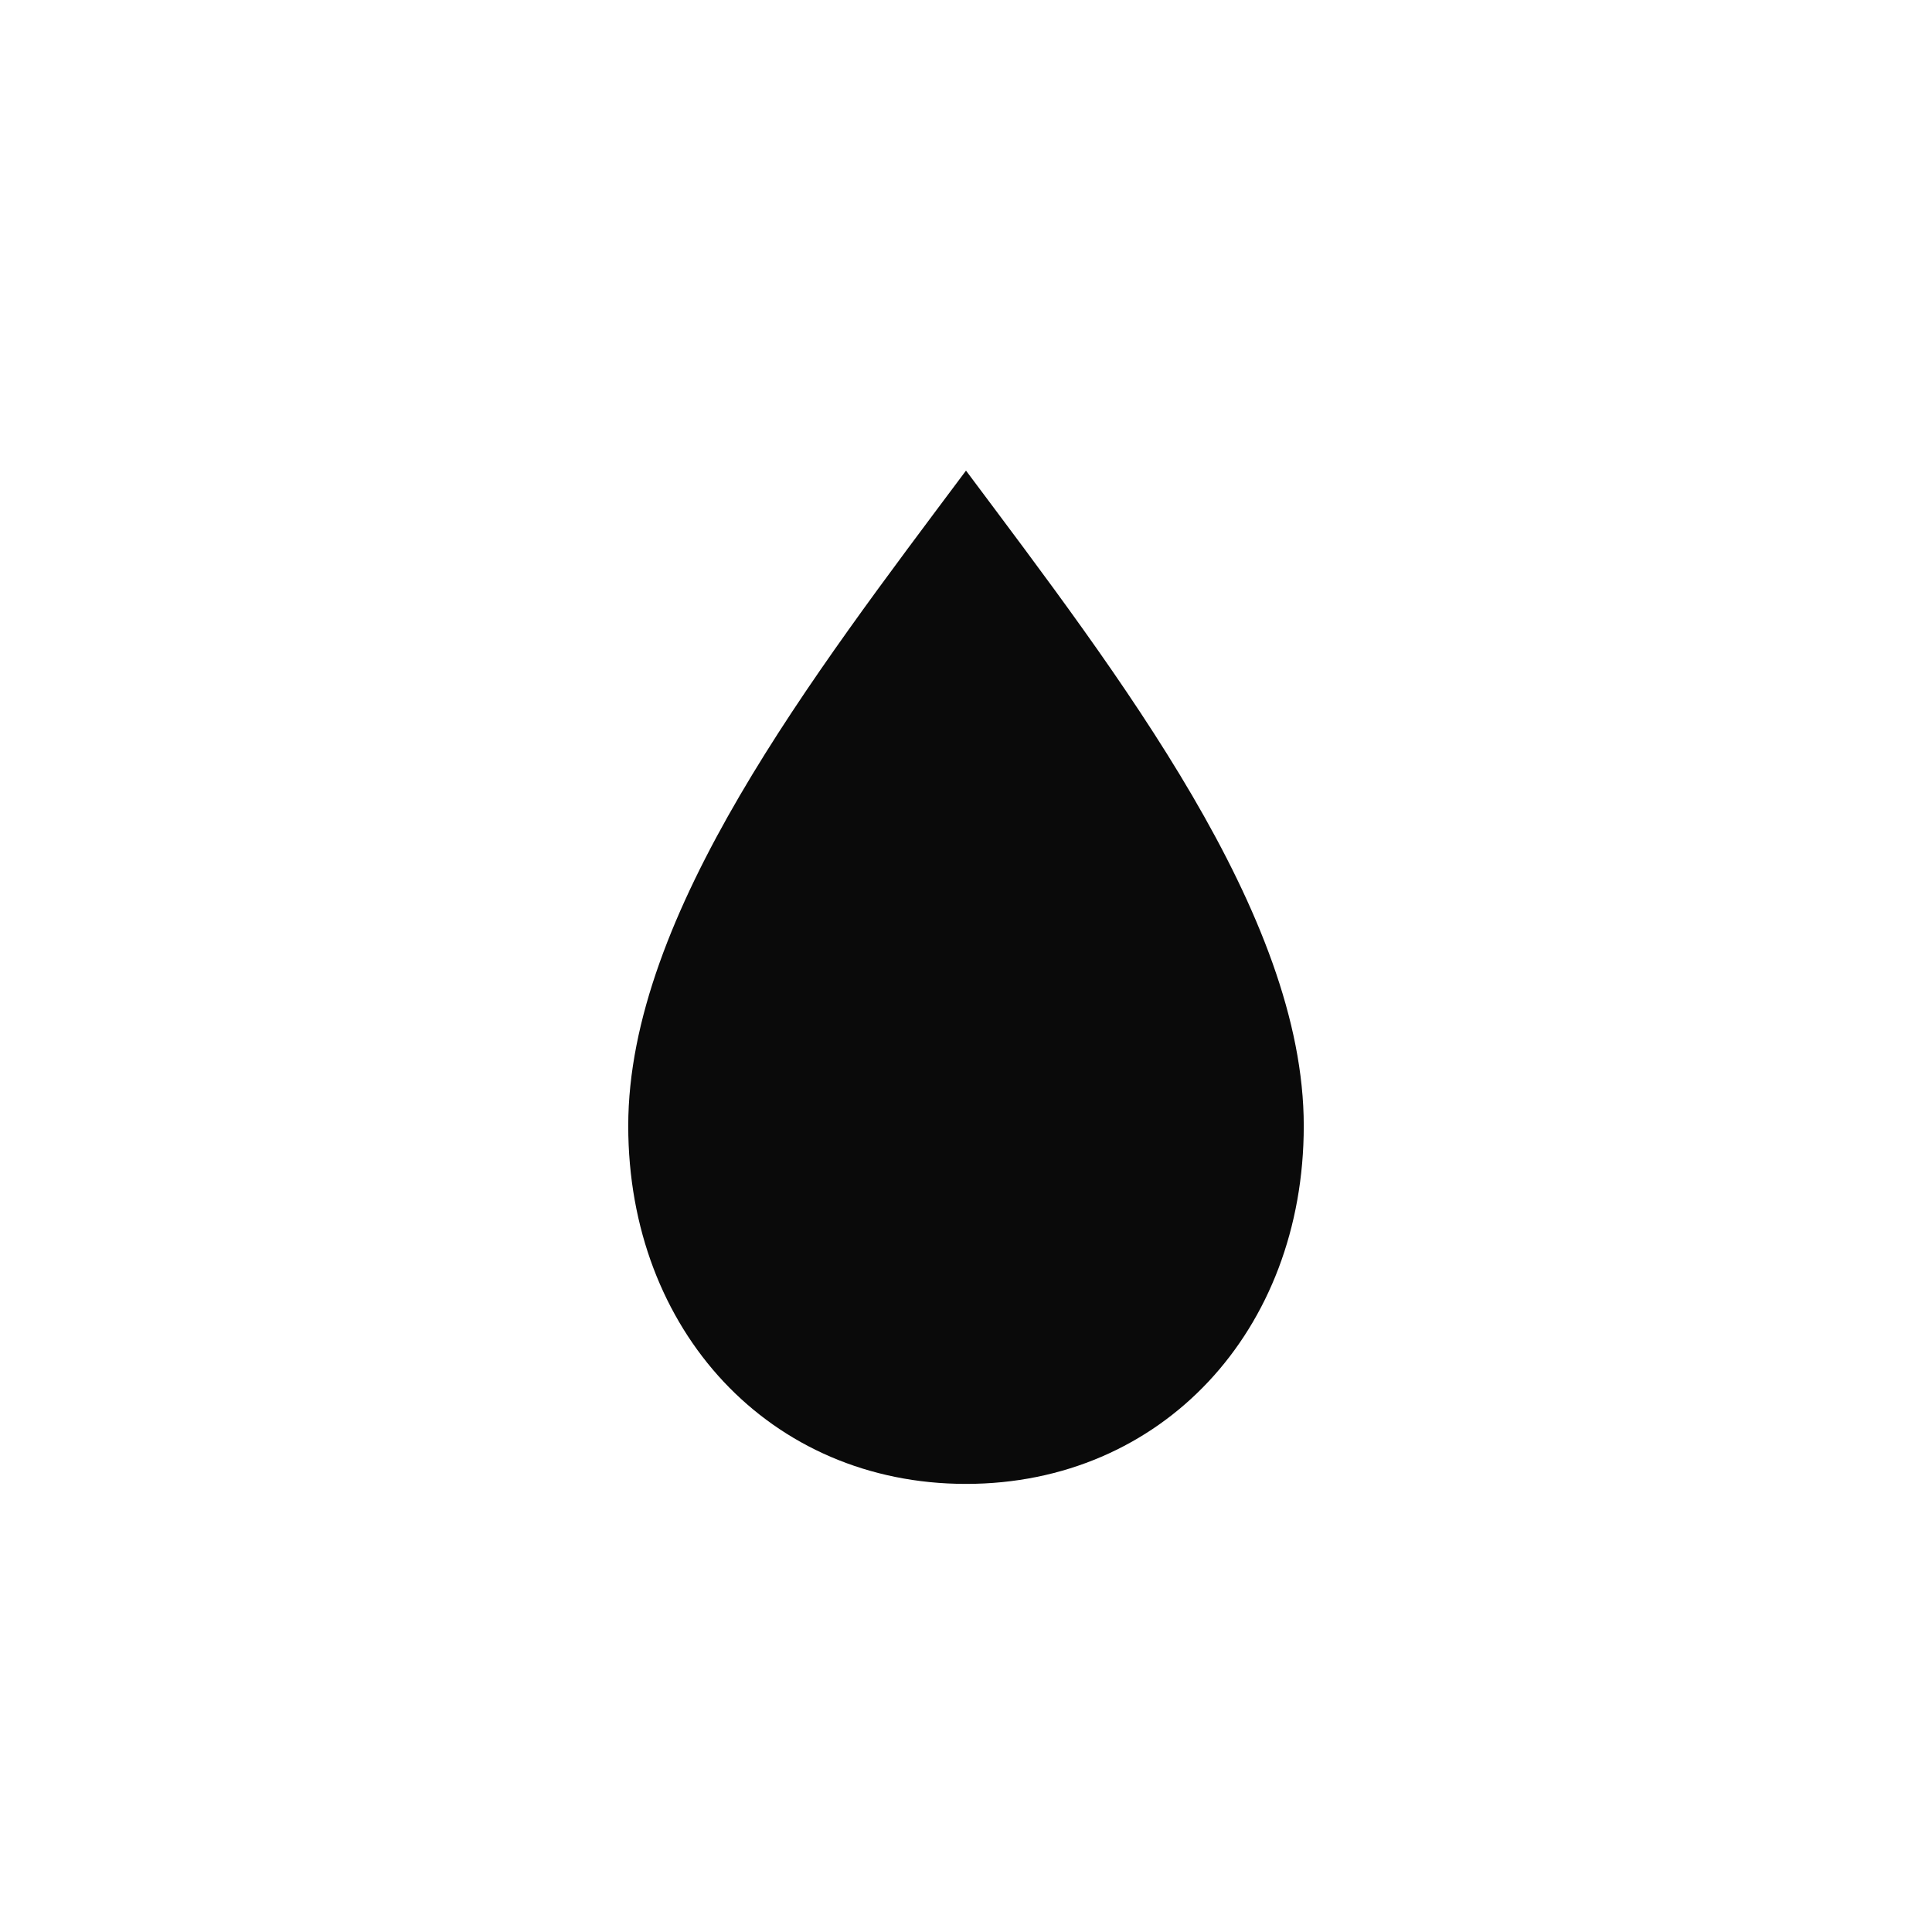
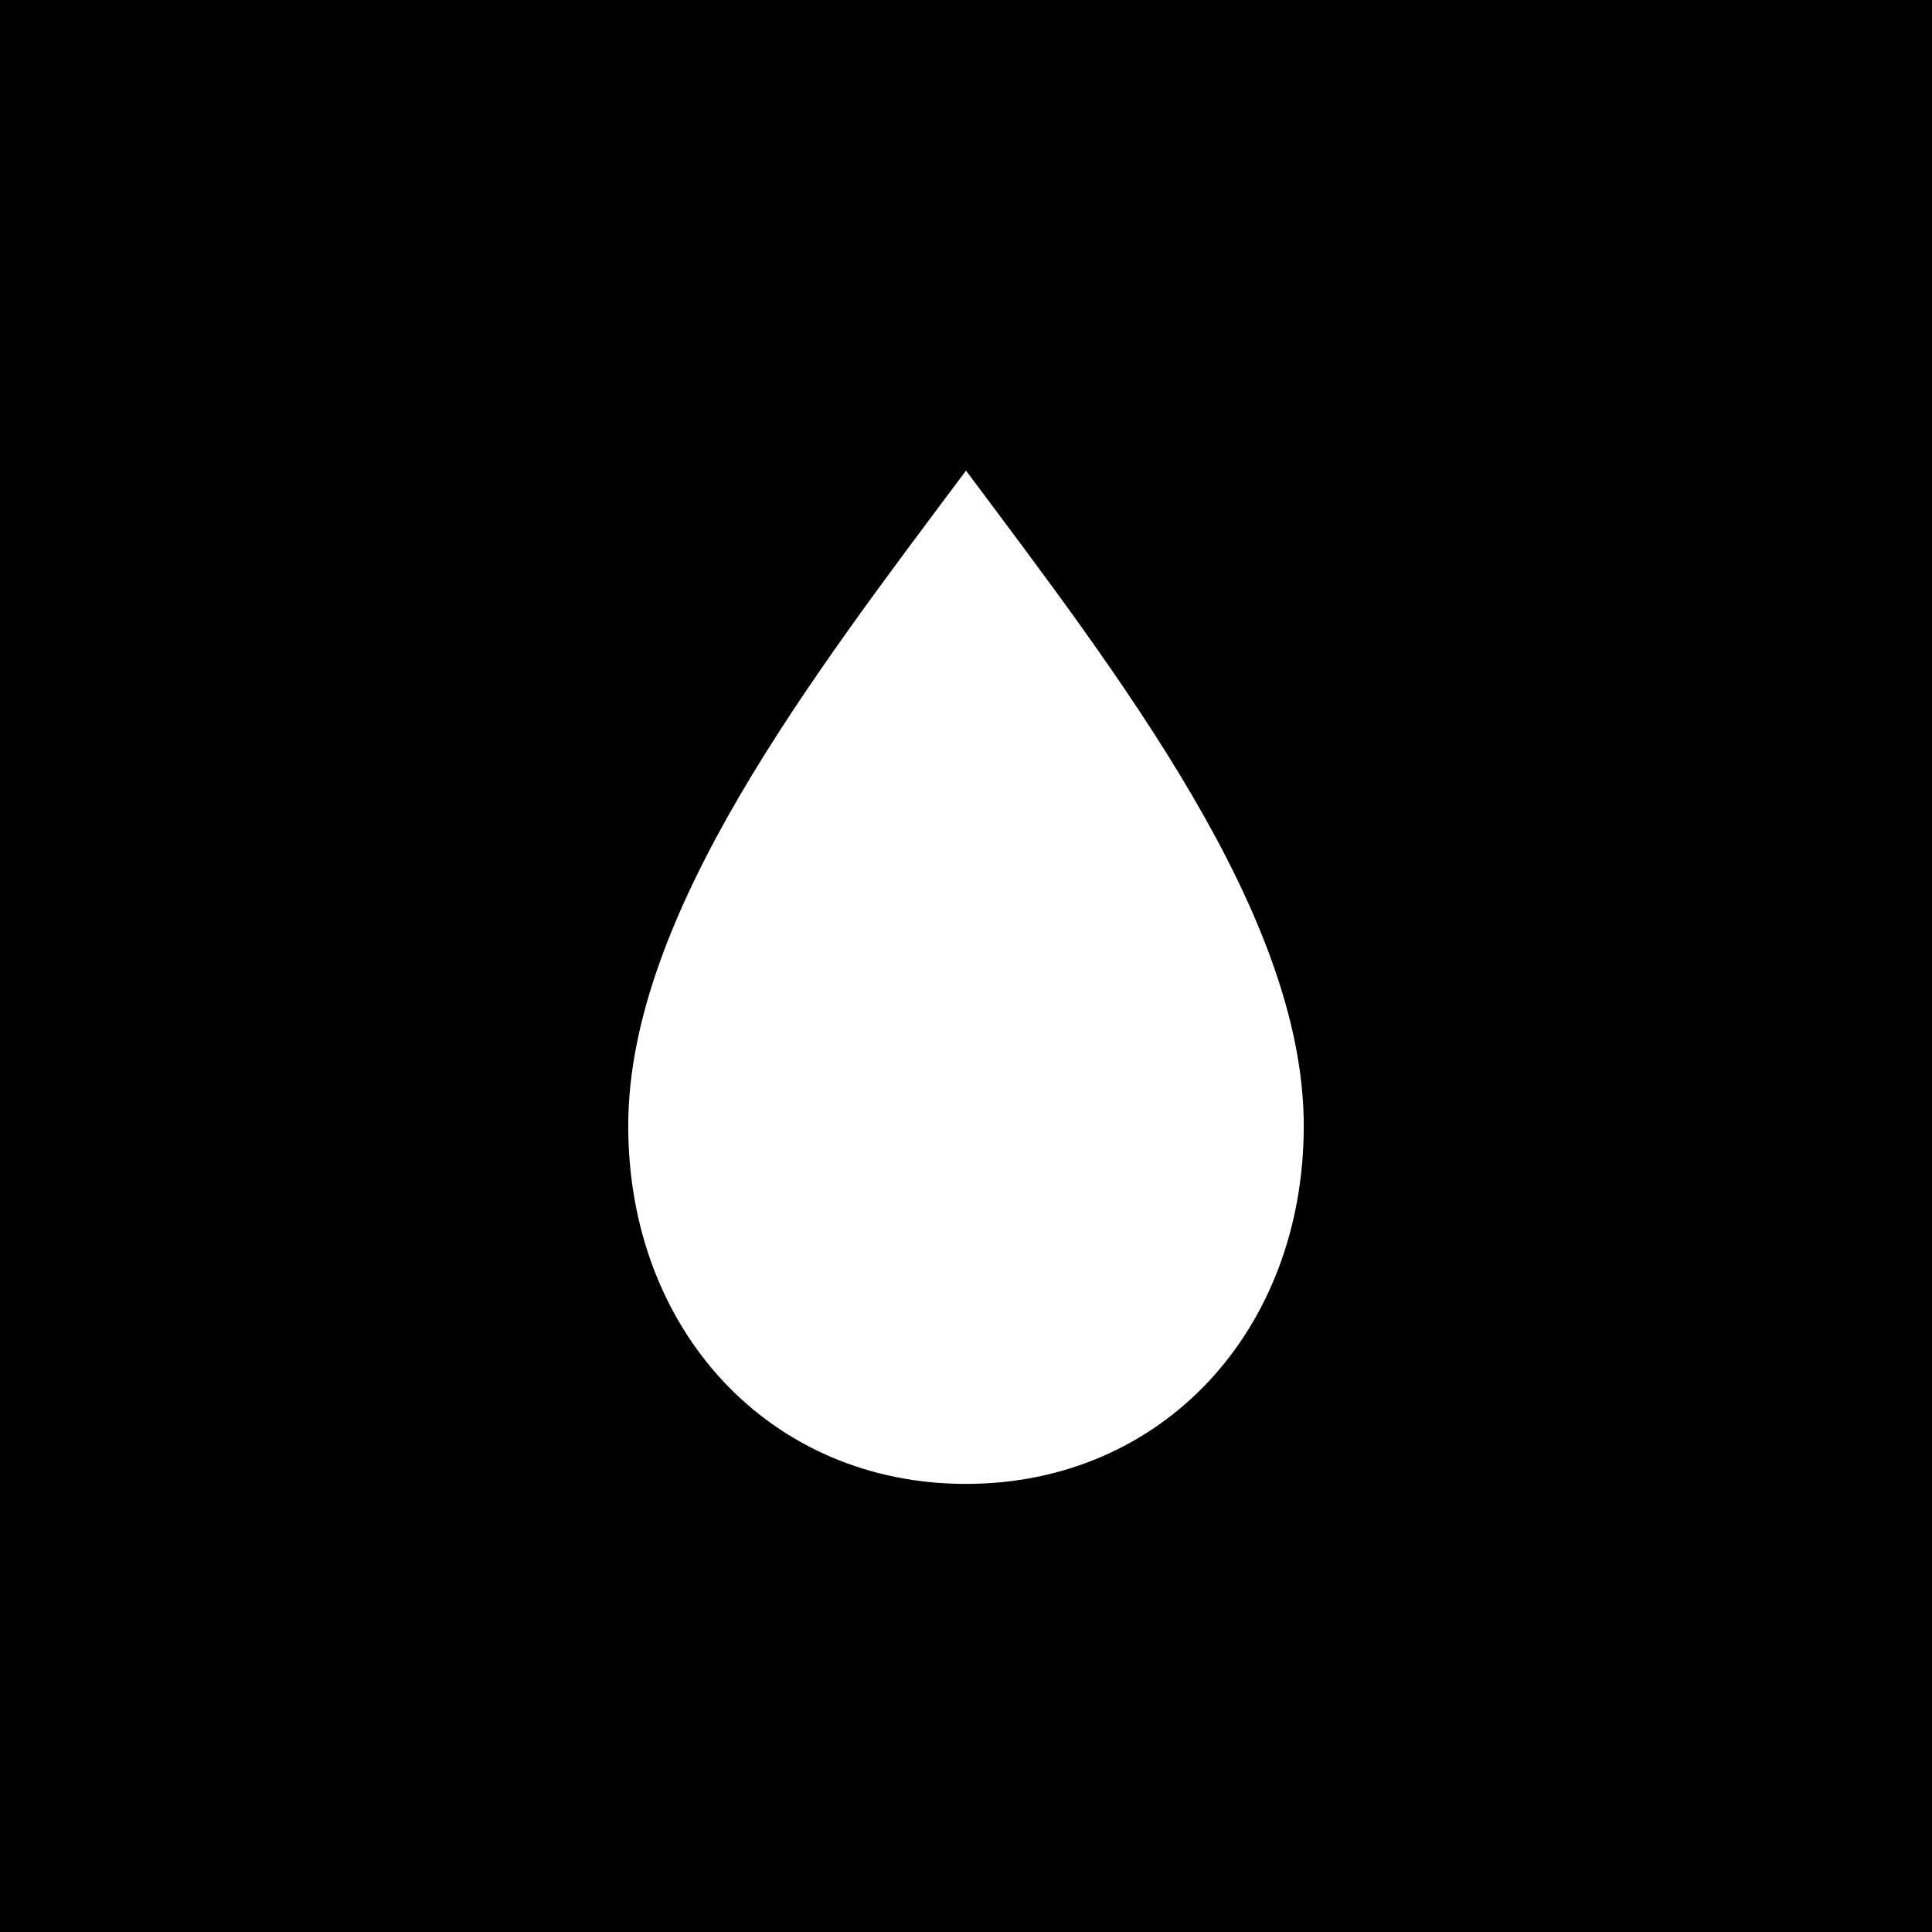
<svg xmlns="http://www.w3.org/2000/svg" viewBox="0 0 64 64">
-   <style>
-     .bg{fill:#fff;}
-     .fg{fill:#0a0a0a;}
-     @media (prefers-color-scheme: dark) {
-       .bg{fill:#000;}
-       .fg{fill:#fff;}
-     }
-     :root[data-theme="dark"] .bg,
-     svg[data-theme="dark"] .bg{fill:#000;}
-     :root[data-theme="dark"] .fg,
-     svg[data-theme="dark"] .fg{fill:#fff;}
-     :root[data-theme="light"] .bg,
-     svg[data-theme="light"] .bg{fill:#fff;}
-     :root[data-theme="light"] .fg,
-     svg[data-theme="light"] .fg{fill:#0a0a0a;}
-   </style>
-   <rect width="64" height="64" class="bg" />
+   <rect width="64" height="64" fill="#000" />
  <g transform="translate(32.0,32.0) scale(0.7459207) translate(-32.0,-32.0)">
-     <path class="fg" d="M32 10c-6.8 9.1-15 19.7-15 29.1C17 48.2 23.3 55 32 55s15-6.8 15-15.9C47 29.7 38.8 19.1 32 10Z" />
+     <path fill="#fff" d="M32 10c-6.8 9.1-15 19.7-15 29.1C17 48.2 23.3 55 32 55s15-6.8 15-15.9C47 29.7 38.8 19.1 32 10Z" />
  </g>
</svg>
